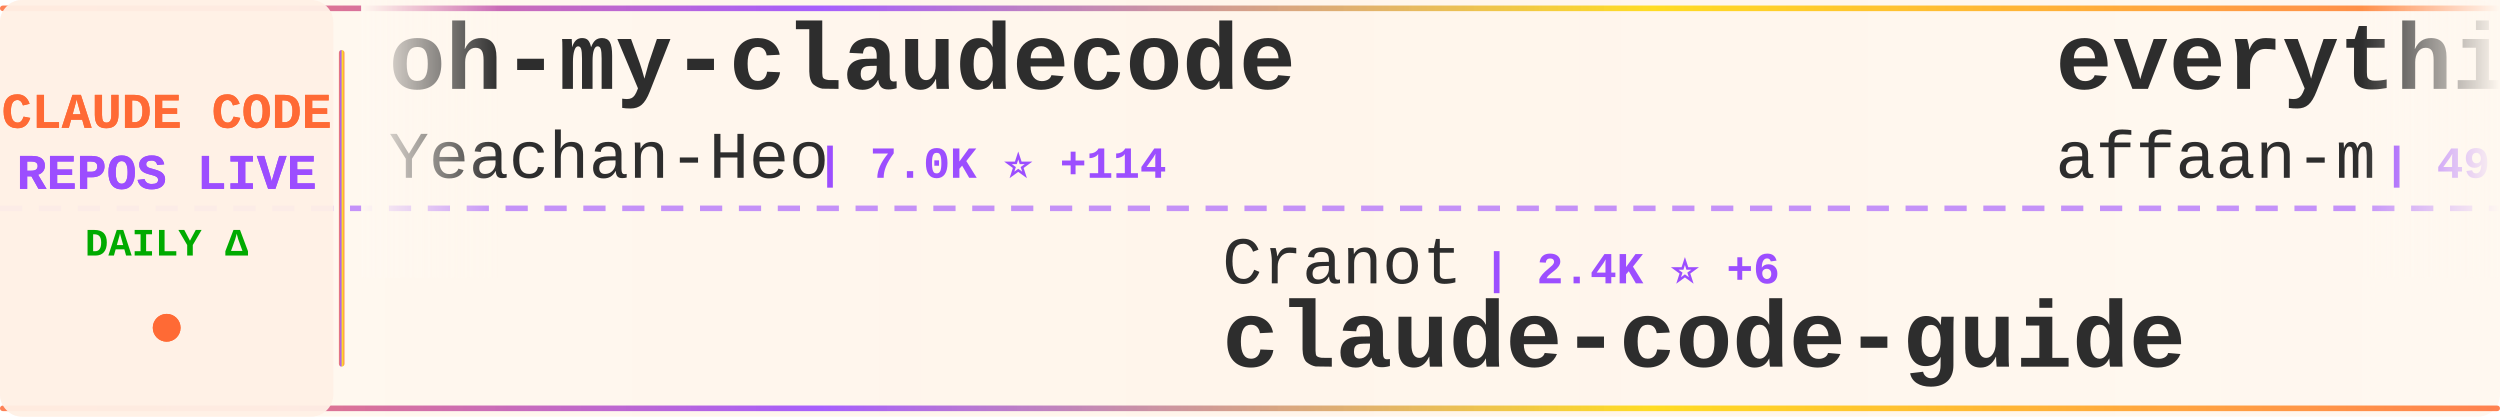
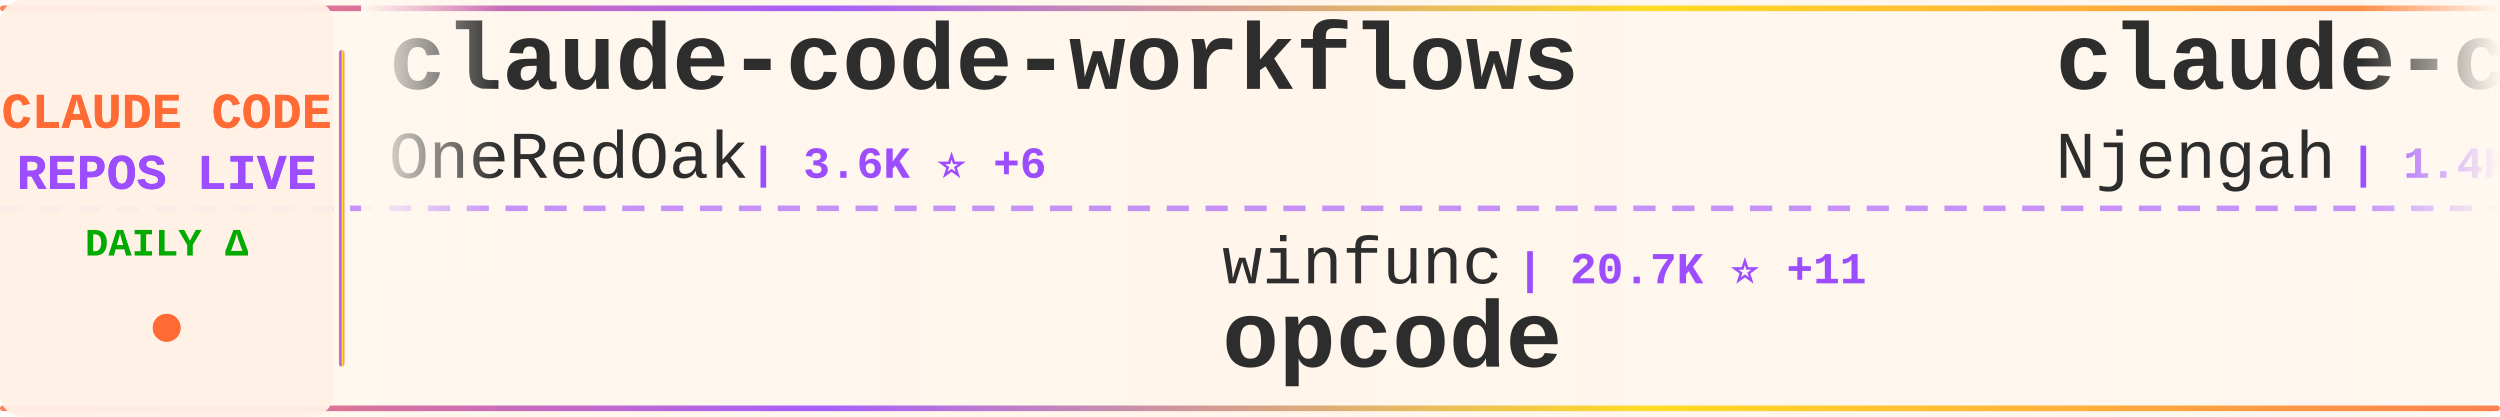
<svg xmlns="http://www.w3.org/2000/svg" width="900" height="150">
  <defs>
    <linearGradient id="tickerBg" x1="0%" y1="0%" x2="100%" y2="0%">
      <stop offset="0%" style="stop-color:#fff8f0;stop-opacity:0.98" />
      <stop offset="50%" style="stop-color:#fff5eb;stop-opacity:1" />
      <stop offset="100%" style="stop-color:#fff8f0;stop-opacity:0.98" />
    </linearGradient>
    <linearGradient id="borderGrad" x1="0%" y1="0%" x2="100%" y2="0%">
      <stop offset="0%" style="stop-color:#FF6B35;stop-opacity:0.85">
        <animate attributeName="stop-opacity" values="0.85;1;0.85" dur="2s" repeatCount="indefinite" />
      </stop>
      <stop offset="33%" style="stop-color:#9C4EFF;stop-opacity:0.9">
        <animate attributeName="stop-opacity" values="0.9;1;0.9" dur="2.2s" repeatCount="indefinite" />
      </stop>
      <stop offset="66%" style="stop-color:#FFD700;stop-opacity:0.85">
        <animate attributeName="stop-opacity" values="0.85;1;0.85" dur="1.8s" repeatCount="indefinite" />
      </stop>
      <stop offset="100%" style="stop-color:#FF6B35;stop-opacity:0.85">
        <animate attributeName="stop-opacity" values="0.85;1;0.85" dur="2s" repeatCount="indefinite" />
      </stop>
    </linearGradient>
    <filter id="textGlow">
      <feGaussianBlur stdDeviation="0.15" result="coloredBlur" />
      <feMerge>
        <feMergeNode in="coloredBlur" />
        <feMergeNode in="SourceGraphic" />
      </feMerge>
    </filter>
    <filter id="metricGlow">
      <feGaussianBlur stdDeviation="0.2" result="coloredBlur" />
      <feMerge>
        <feMergeNode in="coloredBlur" />
        <feMergeNode in="SourceGraphic" />
      </feMerge>
    </filter>
    <linearGradient id="leftFade" x1="0%" y1="0%" x2="100%" y2="0%">
      <stop offset="0%" style="stop-color:#fff8f0;stop-opacity:1" />
      <stop offset="100%" style="stop-color:#fff8f0;stop-opacity:0" />
    </linearGradient>
    <linearGradient id="rightFade" x1="0%" y1="0%" x2="100%" y2="0%">
      <stop offset="0%" style="stop-color:#fff8f0;stop-opacity:0" />
      <stop offset="100%" style="stop-color:#fff8f0;stop-opacity:1" />
    </linearGradient>
  </defs>
  <rect width="900" height="150" fill="url(#tickerBg)" rx="8" />
  <rect x="0" y="2" width="900" height="2" fill="url(#borderGrad)" rx="1" />
  <rect x="0" y="146" width="900" height="2" fill="url(#borderGrad)" rx="1" />
  <line x1="0" y1="75" x2="900" y2="75" stroke="#9C4EFF" stroke-width="2" stroke-dasharray="8 6" opacity="0.6" />
  <rect x="0" y="0" width="120" height="150" fill="#fff0e6" opacity="0.95" rx="8" />
  <text x="60" y="46" font-family="'Courier New', monospace" font-size="18" font-weight="bold" fill="#FF6B35" text-anchor="middle" filter="url(#textGlow)">
    CLAUDE CODE
  </text>
  <text x="60" y="68" font-family="'Courier New', monospace" font-size="18" font-weight="bold" fill="#9C4EFF" text-anchor="middle" filter="url(#textGlow)">
    REPOS LIVE
  </text>
  <text x="60" y="92" font-family="'Courier New', monospace" font-size="14" font-weight="bold" fill="#00aa00" text-anchor="middle">
    DAILY Δ
  </text>
  <circle cx="60" cy="118" r="5" fill="#FF6B35" filter="url(#metricGlow)">
    <animate attributeName="r" values="4;6;4" dur="1.5s" repeatCount="indefinite" />
    <animate attributeName="opacity" values="0.6;1;0.6" dur="1.5s" repeatCount="indefinite" />
  </circle>
  <rect x="122" y="18" width="2" height="114" fill="url(#borderGrad)" rx="1" />
  <clipPath id="tickerClip">
    <rect x="130" y="0" width="770" height="150" />
  </clipPath>
  <g clip-path="url(#tickerClip)">
    <g id="tickerItems">
      <animateTransform attributeName="transform" attributeType="XML" type="translate" from="0 0" to="-3000 0" dur="54s" repeatCount="indefinite" />
      <g transform="translate(0, 0)">
-         <text x="140" y="32" font-family="'Courier New', monospace" font-size="34" font-weight="bold" fill="#2d2d2d">oh-my-claudecode</text>
-         <text x="140" y="64" font-family="'Courier New', monospace" font-size="24" font-weight="normal" fill="#2d2d2d" opacity="1.0">Yeachan-Heo</text>
-         <text x="294" y="64" font-family="'Courier New', monospace" font-size="16" font-weight="bold" fill="#9C4EFF"> | 7.0K ⭐ +114</text>
+         <text x="140" y="32" font-family="'Courier New', monospace" font-size="34" font-weight="bold" fill="#2d2d2d">claude-code-workflows</text>
+         <text x="140" y="64" font-family="'Courier New', monospace" font-size="24" font-weight="normal" fill="#2d2d2d" opacity="1.0">OneRedOak</text>
+         <text x="270" y="64" font-family="'Courier New', monospace" font-size="16" font-weight="bold" fill="#9C4EFF"> | 3.6K ⭐ +6</text>
      </g>
      <g transform="translate(300, 0)">
-         <text x="140" y="102" font-family="'Courier New', monospace" font-size="24" font-weight="normal" fill="#2d2d2d" opacity="1.0">Cranot</text>
-         <text x="234" y="102" font-family="'Courier New', monospace" font-size="16" font-weight="bold" fill="#9C4EFF"> | 2.4K ⭐ +6</text>
-         <text x="140" y="132" font-family="'Courier New', monospace" font-size="34" font-weight="bold" fill="#2d2d2d">claude-code-guide</text>
+         <text x="140" y="102" font-family="'Courier New', monospace" font-size="24" font-weight="normal" fill="#2d2d2d" opacity="1.0">winfunc</text>
+         <text x="246" y="102" font-family="'Courier New', monospace" font-size="16" font-weight="bold" fill="#9C4EFF"> | 20.7K ⭐ +11</text>
+         <text x="140" y="132" font-family="'Courier New', monospace" font-size="34" font-weight="bold" fill="#2d2d2d">opcode</text>
      </g>
      <g transform="translate(600, 0)">
-         <text x="140" y="32" font-family="'Courier New', monospace" font-size="34" font-weight="bold" fill="#2d2d2d">everything-claude-code</text>
-         <text x="140" y="64" font-family="'Courier New', monospace" font-size="24" font-weight="normal" fill="#2d2d2d" opacity="1.0">affaan-m</text>
-         <text x="258" y="64" font-family="'Courier New', monospace" font-size="16" font-weight="bold" fill="#9C4EFF"> | 49.8K ⭐ +477</text>
-       </g>
-       <g transform="translate(900, 0)">
-         <text x="140" y="102" font-family="'Courier New', monospace" font-size="24" font-weight="normal" fill="#2d2d2d" opacity="1.0">ding113</text>
-         <text x="246" y="102" font-family="'Courier New', monospace" font-size="16" font-weight="bold" fill="#9C4EFF"> | 1.5K ⭐ +7</text>
-         <text x="140" y="132" font-family="'Courier New', monospace" font-size="34" font-weight="bold" fill="#2d2d2d">claude-code-hub</text>
-       </g>
-       <g transform="translate(1200, 0)">
-         <text x="140" y="32" font-family="'Courier New', monospace" font-size="34" font-weight="bold" fill="#2d2d2d">claude-code-ide.el</text>
-         <text x="140" y="64" font-family="'Courier New', monospace" font-size="24" font-weight="normal" fill="#2d2d2d" opacity="1.0">manzaltu</text>
-         <text x="258" y="64" font-family="'Courier New', monospace" font-size="16" font-weight="bold" fill="#9C4EFF"> | 1.4K ⭐ +2</text>
-       </g>
-       <g transform="translate(1500, 0)">
-         <text x="140" y="102" font-family="'Courier New', monospace" font-size="24" font-weight="normal" fill="#2d2d2d" opacity="1.0">anthropics</text>
-         <text x="282" y="102" font-family="'Courier New', monospace" font-size="16" font-weight="bold" fill="#9C4EFF"> | 69.3K ⭐ +596</text>
-         <text x="140" y="132" font-family="'Courier New', monospace" font-size="34" font-weight="bold" fill="#2d2d2d">claude-code</text>
-       </g>
-       <g transform="translate(1800, 0)">
-         <text x="140" y="32" font-family="'Courier New', monospace" font-size="34" font-weight="bold" fill="#2d2d2d">superpowers</text>
-         <text x="140" y="64" font-family="'Courier New', monospace" font-size="24" font-weight="normal" fill="#2d2d2d" opacity="1.0">obra</text>
-         <text x="210" y="64" font-family="'Courier New', monospace" font-size="16" font-weight="bold" fill="#9C4EFF"> | 58.8K ⭐ +1.4K</text>
-       </g>
-       <g transform="translate(2100, 0)">
-         <text x="140" y="102" font-family="'Courier New', monospace" font-size="24" font-weight="normal" fill="#2d2d2d" opacity="1.0">peterkrueck</text>
-         <text x="294" y="102" font-family="'Courier New', monospace" font-size="16" font-weight="bold" fill="#9C4EFF"> | 1.3K ⭐ +2</text>
-         <text x="140" y="132" font-family="'Courier New', monospace" font-size="34" font-weight="bold" fill="#2d2d2d">Claude-Code-Development-...</text>
-       </g>
-       <g transform="translate(2400, 0)">
        <text x="140" y="32" font-family="'Courier New', monospace" font-size="34" font-weight="bold" fill="#2d2d2d">claude-code-cheat-sheet</text>
        <text x="140" y="64" font-family="'Courier New', monospace" font-size="24" font-weight="normal" fill="#2d2d2d" opacity="1.0">Njengah</text>
        <text x="246" y="64" font-family="'Courier New', monospace" font-size="16" font-weight="bold" fill="#9C4EFF"> | 1.4K ⭐ +4</text>
      </g>
+       <g transform="translate(900, 0)">
+         <text x="140" y="102" font-family="'Courier New', monospace" font-size="24" font-weight="normal" fill="#2d2d2d" opacity="1.0">Yuyz0112</text>
+         <text x="258" y="102" font-family="'Courier New', monospace" font-size="16" font-weight="bold" fill="#9C4EFF"> | 2.1K ⭐ +2</text>
+         <text x="140" y="132" font-family="'Courier New', monospace" font-size="34" font-weight="bold" fill="#2d2d2d">claude-code-reverse</text>
+       </g>
+       <g transform="translate(1200, 0)">
+         <text x="140" y="32" font-family="'Courier New', monospace" font-size="34" font-weight="bold" fill="#2d2d2d">opencode</text>
+         <text x="140" y="64" font-family="'Courier New', monospace" font-size="24" font-weight="normal" fill="#2d2d2d" opacity="1.0">anomalyco</text>
+         <text x="270" y="64" font-family="'Courier New', monospace" font-size="16" font-weight="bold" fill="#9C4EFF"> | 109.1K ⭐ +571</text>
+       </g>
+       <g transform="translate(1500, 0)">
+         <text x="140" y="102" font-family="'Courier New', monospace" font-size="24" font-weight="normal" fill="#2d2d2d" opacity="1.0">siteboon</text>
+         <text x="258" y="102" font-family="'Courier New', monospace" font-size="16" font-weight="bold" fill="#9C4EFF"> | 6.6K ⭐ +123</text>
+         <text x="140" y="132" font-family="'Courier New', monospace" font-size="34" font-weight="bold" fill="#2d2d2d">claudecodeui</text>
+       </g>
+       <g transform="translate(1800, 0)">
+         <text x="140" y="32" font-family="'Courier New', monospace" font-size="34" font-weight="bold" fill="#2d2d2d">claude-agent-sdk-demos</text>
+         <text x="140" y="64" font-family="'Courier New', monospace" font-size="24" font-weight="normal" fill="#2d2d2d" opacity="1.0">anthropics</text>
+         <text x="282" y="64" font-family="'Courier New', monospace" font-size="16" font-weight="bold" fill="#9C4EFF"> | 1.5K ⭐ +7</text>
+       </g>
+       <g transform="translate(2100, 0)">
+         <text x="140" y="102" font-family="'Courier New', monospace" font-size="24" font-weight="normal" fill="#2d2d2d" opacity="1.0">sugyan</text>
+         <text x="234" y="102" font-family="'Courier New', monospace" font-size="16" font-weight="bold" fill="#9C4EFF"> | 926 ⭐</text>
+         <text x="140" y="132" font-family="'Courier New', monospace" font-size="34" font-weight="bold" fill="#2d2d2d">claude-code-webui</text>
+       </g>
+       <g transform="translate(2400, 0)">
+         <text x="140" y="32" font-family="'Courier New', monospace" font-size="34" font-weight="bold" fill="#2d2d2d">claude-code-tools</text>
+         <text x="140" y="64" font-family="'Courier New', monospace" font-size="24" font-weight="normal" fill="#2d2d2d" opacity="1.0">pchalasani</text>
+         <text x="282" y="64" font-family="'Courier New', monospace" font-size="16" font-weight="bold" fill="#9C4EFF"> | 1.5K ⭐ +6</text>
+       </g>
      <g transform="translate(2700, 0)">
-         <text x="140" y="102" font-family="'Courier New', monospace" font-size="24" font-weight="normal" fill="#2d2d2d" opacity="1.0">code-yeongyu</text>
-         <text x="306" y="102" font-family="'Courier New', monospace" font-size="16" font-weight="bold" fill="#9C4EFF"> | 33.3K ⭐ +362</text>
-         <text x="140" y="132" font-family="'Courier New', monospace" font-size="34" font-weight="bold" fill="#2d2d2d">oh-my-opencode</text>
+         <text x="140" y="102" font-family="'Courier New', monospace" font-size="24" font-weight="normal" fill="#2d2d2d" opacity="1.0">qwibitai</text>
+         <text x="258" y="102" font-family="'Courier New', monospace" font-size="16" font-weight="bold" fill="#9C4EFF"> | 13.1K ⭐ +1.2K</text>
+         <text x="140" y="132" font-family="'Courier New', monospace" font-size="34" font-weight="bold" fill="#2d2d2d">nanoclaw</text>
      </g>
      <g transform="translate(3000, 0)">
-         <text x="140" y="32" font-family="'Courier New', monospace" font-size="34" font-weight="bold" fill="#2d2d2d">oh-my-claudecode</text>
-         <text x="140" y="64" font-family="'Courier New', monospace" font-size="24" font-weight="normal" fill="#2d2d2d" opacity="1.0">Yeachan-Heo</text>
-         <text x="294" y="64" font-family="'Courier New', monospace" font-size="16" font-weight="bold" fill="#9C4EFF"> | 7.0K ⭐ +114</text>
+         <text x="140" y="32" font-family="'Courier New', monospace" font-size="34" font-weight="bold" fill="#2d2d2d">claude-code-workflows</text>
+         <text x="140" y="64" font-family="'Courier New', monospace" font-size="24" font-weight="normal" fill="#2d2d2d" opacity="1.0">OneRedOak</text>
+         <text x="270" y="64" font-family="'Courier New', monospace" font-size="16" font-weight="bold" fill="#9C4EFF"> | 3.6K ⭐ +6</text>
      </g>
      <g transform="translate(3300, 0)">
-         <text x="140" y="102" font-family="'Courier New', monospace" font-size="24" font-weight="normal" fill="#2d2d2d" opacity="1.0">Cranot</text>
-         <text x="234" y="102" font-family="'Courier New', monospace" font-size="16" font-weight="bold" fill="#9C4EFF"> | 2.4K ⭐ +6</text>
-         <text x="140" y="132" font-family="'Courier New', monospace" font-size="34" font-weight="bold" fill="#2d2d2d">claude-code-guide</text>
+         <text x="140" y="102" font-family="'Courier New', monospace" font-size="24" font-weight="normal" fill="#2d2d2d" opacity="1.0">winfunc</text>
+         <text x="246" y="102" font-family="'Courier New', monospace" font-size="16" font-weight="bold" fill="#9C4EFF"> | 20.7K ⭐ +11</text>
+         <text x="140" y="132" font-family="'Courier New', monospace" font-size="34" font-weight="bold" fill="#2d2d2d">opcode</text>
      </g>
      <g transform="translate(3600, 0)">
-         <text x="140" y="32" font-family="'Courier New', monospace" font-size="34" font-weight="bold" fill="#2d2d2d">everything-claude-code</text>
-         <text x="140" y="64" font-family="'Courier New', monospace" font-size="24" font-weight="normal" fill="#2d2d2d" opacity="1.0">affaan-m</text>
-         <text x="258" y="64" font-family="'Courier New', monospace" font-size="16" font-weight="bold" fill="#9C4EFF"> | 49.8K ⭐ +477</text>
+         <text x="140" y="32" font-family="'Courier New', monospace" font-size="34" font-weight="bold" fill="#2d2d2d">claude-code-cheat-sheet</text>
+         <text x="140" y="64" font-family="'Courier New', monospace" font-size="24" font-weight="normal" fill="#2d2d2d" opacity="1.0">Njengah</text>
+         <text x="246" y="64" font-family="'Courier New', monospace" font-size="16" font-weight="bold" fill="#9C4EFF"> | 1.4K ⭐ +4</text>
      </g>
      <g transform="translate(3900, 0)">
-         <text x="140" y="102" font-family="'Courier New', monospace" font-size="24" font-weight="normal" fill="#2d2d2d" opacity="1.0">ding113</text>
-         <text x="246" y="102" font-family="'Courier New', monospace" font-size="16" font-weight="bold" fill="#9C4EFF"> | 1.5K ⭐ +7</text>
-         <text x="140" y="132" font-family="'Courier New', monospace" font-size="34" font-weight="bold" fill="#2d2d2d">claude-code-hub</text>
+         <text x="140" y="102" font-family="'Courier New', monospace" font-size="24" font-weight="normal" fill="#2d2d2d" opacity="1.0">Yuyz0112</text>
+         <text x="258" y="102" font-family="'Courier New', monospace" font-size="16" font-weight="bold" fill="#9C4EFF"> | 2.1K ⭐ +2</text>
+         <text x="140" y="132" font-family="'Courier New', monospace" font-size="34" font-weight="bold" fill="#2d2d2d">claude-code-reverse</text>
      </g>
    </g>
  </g>
  <rect x="130" y="0" width="50" height="100" fill="url(#leftFade)" />
  <rect x="850" y="0" width="50" height="100" fill="url(#rightFade)" />
</svg>
